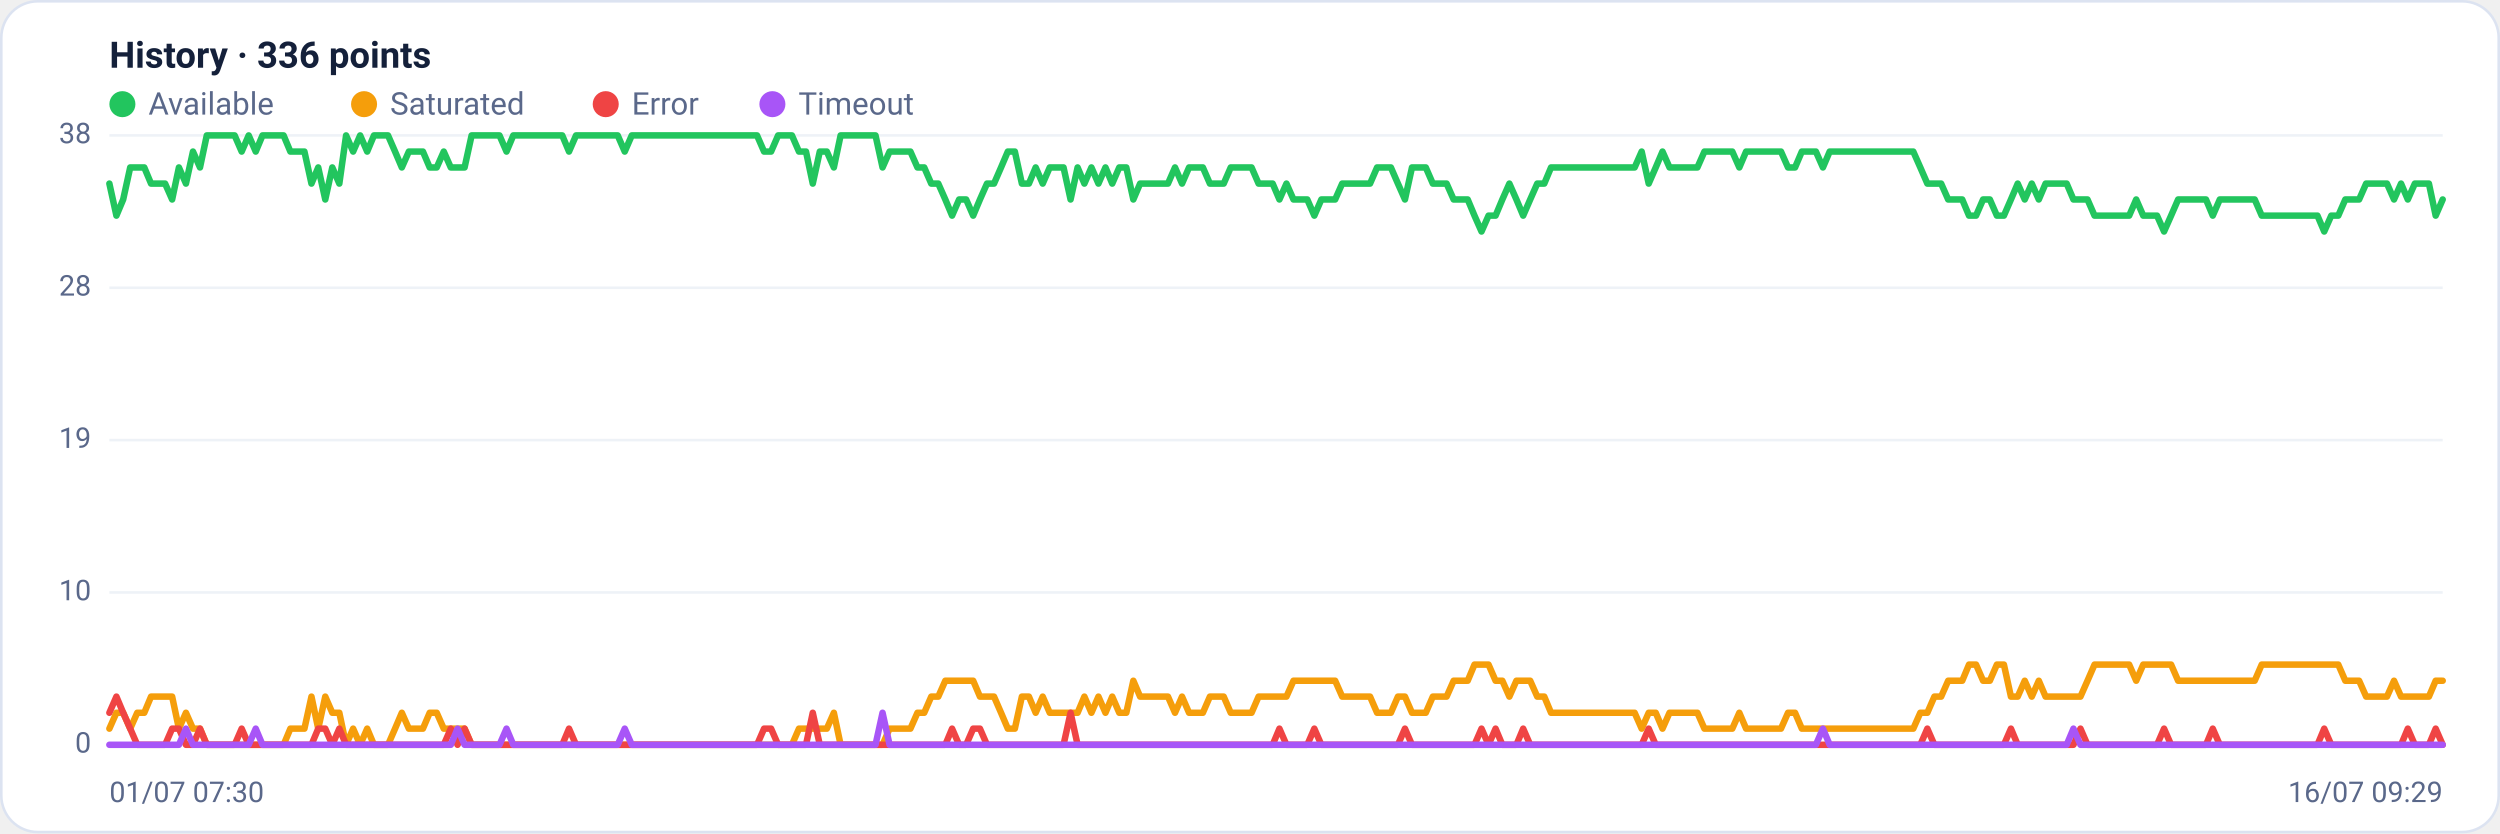
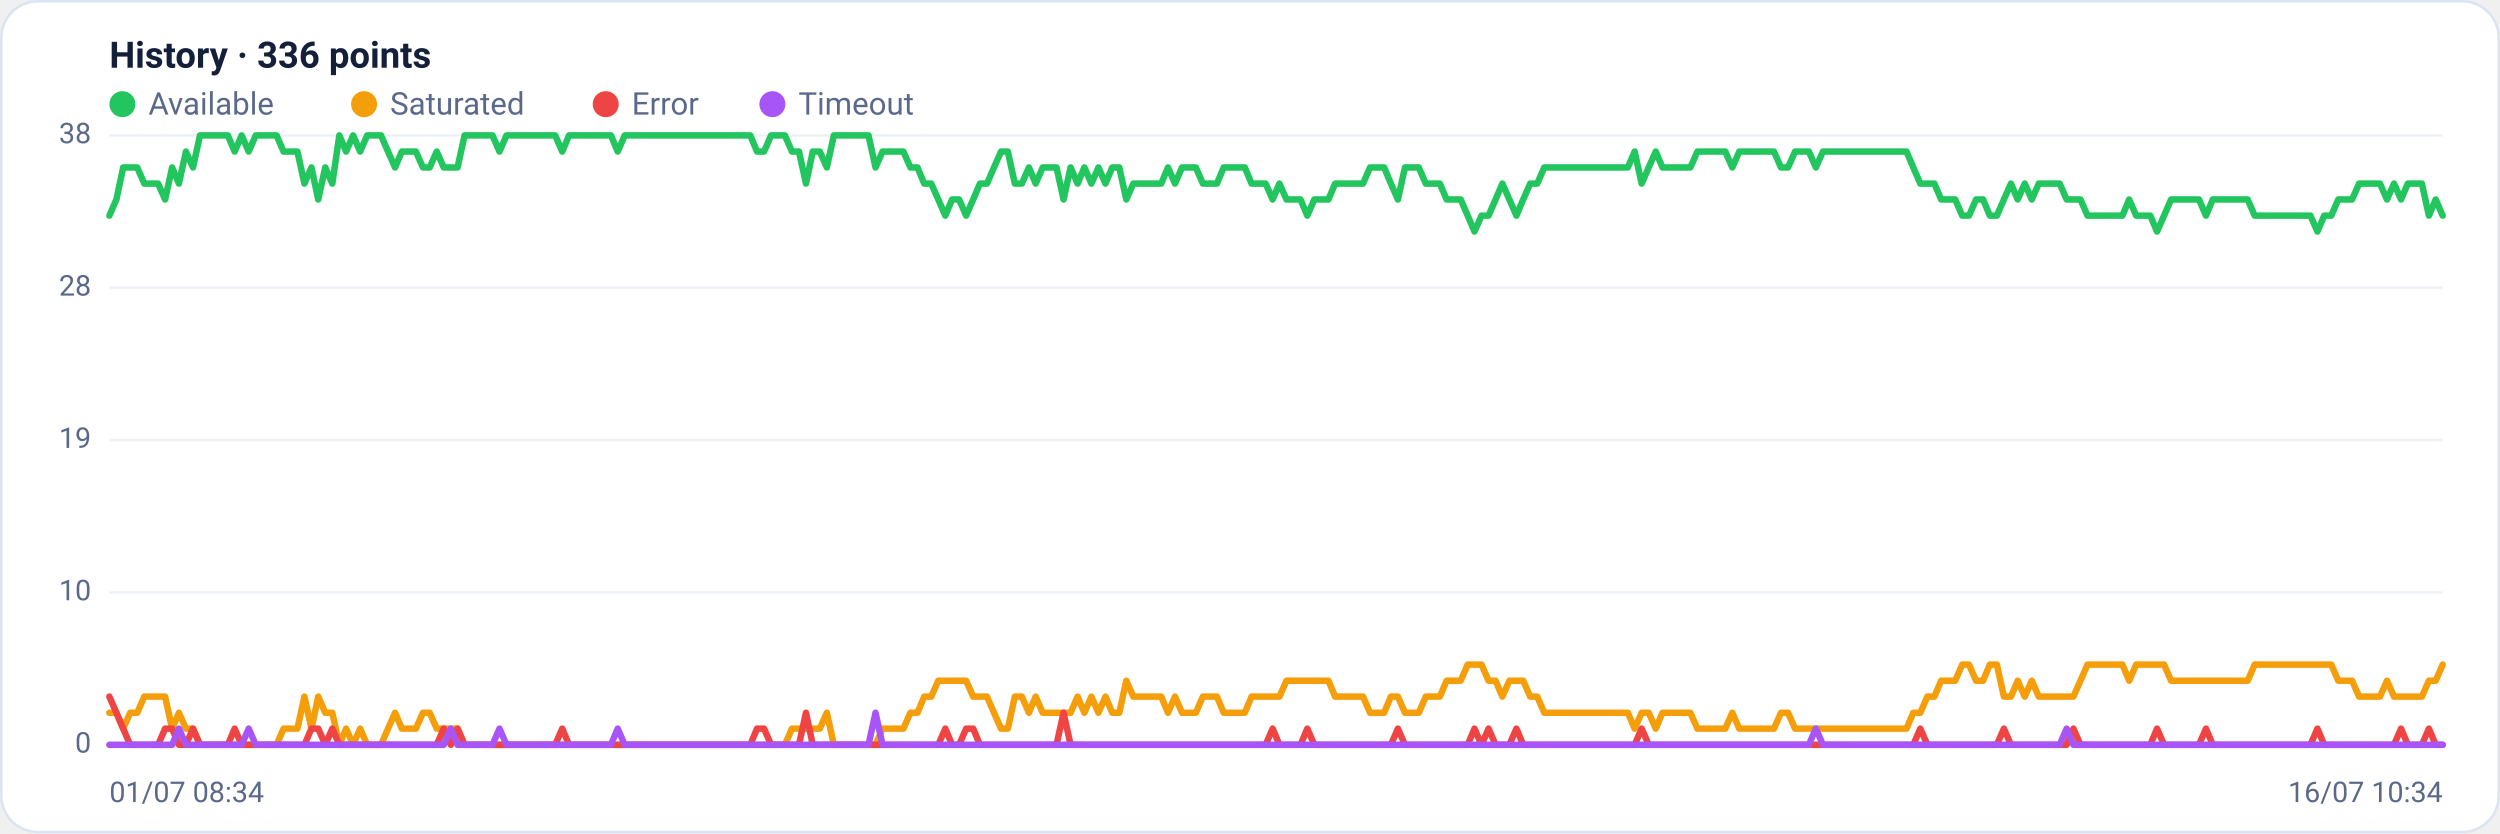
<svg xmlns="http://www.w3.org/2000/svg" viewBox="0 0 960 320" width="960" height="320" font-family="Segoe UI, system-ui, -apple-system, Roboto, Helvetica, Arial, sans-serif" role="img" aria-label="Availability history per region">
  <rect x="0.5" y="0.5" width="959" height="319" rx="14" fill="#ffffff" stroke="#dce3f1" />
  <text x="42" y="26" font-size="14" font-weight="600" fill="#14203a">History · 336 points</text>
  <circle cx="47" cy="40" r="5" fill="#22c55e" />
  <text x="57" y="44" font-size="12" fill="#5a688a">Available</text>
  <circle cx="139.8" cy="40" r="5" fill="#f59e0b" />
  <text x="149.8" y="44" font-size="12" fill="#5a688a">Saturated</text>
  <circle cx="232.6" cy="40" r="5" fill="#ef4444" />
  <text x="242.6" y="44" font-size="12" fill="#5a688a">Error</text>
  <circle cx="296.6" cy="40" r="5" fill="#a855f7" />
  <text x="306.6" y="44" font-size="12" fill="#5a688a">Timeout</text>
  <line x1="42" y1="286.0" x2="938" y2="286.0" stroke="#eef2f7" stroke-width="1" />
  <text x="35" y="289.0" text-anchor="end" font-size="11" fill="#5a688a">0</text>
  <line x1="42" y1="227.5" x2="938" y2="227.5" stroke="#eef2f7" stroke-width="1" />
  <text x="35" y="230.5" text-anchor="end" font-size="11" fill="#5a688a">10</text>
  <line x1="42" y1="169.0" x2="938" y2="169.0" stroke="#eef2f7" stroke-width="1" />
  <text x="35" y="172.0" text-anchor="end" font-size="11" fill="#5a688a">19</text>
  <line x1="42" y1="110.5" x2="938" y2="110.5" stroke="#eef2f7" stroke-width="1" />
  <text x="35" y="113.5" text-anchor="end" font-size="11" fill="#5a688a">28</text>
  <line x1="42" y1="52.0" x2="938" y2="52.0" stroke="#eef2f7" stroke-width="1" />
  <text x="35" y="55.0" text-anchor="end" font-size="11" fill="#5a688a">38</text>
-   <polyline fill="none" stroke="#22c55e" stroke-width="2.5" stroke-linejoin="round" stroke-linecap="round" points="42.0,70.5 44.7,82.8 47.3,76.6 50.0,64.3 52.7,64.3 55.4,64.3 58.0,70.5 60.7,70.5 63.4,70.5 66.1,76.6 68.7,64.3 71.4,70.5 74.1,58.2 76.8,64.3 79.4,52.0 82.1,52.0 84.8,52.0 87.5,52.0 90.1,52.0 92.8,58.2 95.5,52.0 98.2,58.2 100.8,52.0 103.5,52.0 106.2,52.0 108.9,52.0 111.5,58.2 114.2,58.2 116.9,58.2 119.6,70.5 122.2,64.3 124.9,76.6 127.6,64.3 130.3,70.5 132.9,52.0 135.6,58.2 138.3,52.0 141.0,58.2 143.6,52.0 146.3,52.0 149.0,52.0 151.7,58.2 154.3,64.3 157.0,58.2 159.7,58.2 162.4,58.2 165.0,64.3 167.7,64.3 170.4,58.2 173.1,64.3 175.7,64.3 178.4,64.3 181.1,52.0 183.8,52.0 186.4,52.0 189.1,52.0 191.8,52.0 194.5,58.2 197.1,52.0 199.8,52.0 202.5,52.0 205.2,52.0 207.8,52.0 210.5,52.0 213.2,52.0 215.9,52.0 218.5,58.2 221.2,52.0 223.9,52.0 226.5,52.0 229.2,52.0 231.9,52.0 234.6,52.0 237.2,52.0 239.9,58.2 242.6,52.0 245.3,52.0 247.9,52.0 250.6,52.0 253.3,52.0 256.0,52.0 258.6,52.0 261.3,52.0 264.0,52.0 266.7,52.0 269.3,52.0 272.0,52.0 274.7,52.0 277.4,52.0 280.0,52.0 282.7,52.0 285.4,52.0 288.1,52.0 290.7,52.0 293.4,58.2 296.1,58.2 298.8,52.0 301.4,52.0 304.1,52.0 306.8,58.2 309.5,58.2 312.1,70.5 314.8,58.2 317.5,58.2 320.2,64.3 322.8,52.0 325.5,52.0 328.2,52.0 330.9,52.0 333.5,52.0 336.2,52.0 338.9,64.3 341.6,58.2 344.2,58.2 346.9,58.2 349.6,58.2 352.3,64.3 354.9,64.3 357.6,70.5 360.3,70.5 363.0,76.6 365.6,82.8 368.3,76.6 371.0,76.6 373.7,82.8 376.3,76.6 379.0,70.5 381.7,70.5 384.4,64.3 387.0,58.2 389.7,58.2 392.4,70.5 395.1,70.5 397.7,64.3 400.4,70.5 403.1,64.3 405.7,64.3 408.4,64.3 411.1,76.6 413.8,64.3 416.4,70.5 419.1,64.3 421.8,70.5 424.5,64.3 427.1,70.5 429.8,64.3 432.5,64.3 435.2,76.6 437.8,70.5 440.5,70.5 443.2,70.5 445.9,70.5 448.5,70.5 451.2,64.3 453.9,70.5 456.6,64.3 459.2,64.3 461.9,64.3 464.6,70.5 467.3,70.5 469.9,70.5 472.6,64.3 475.3,64.3 478.0,64.3 480.6,64.3 483.3,70.5 486.0,70.5 488.7,70.5 491.3,76.6 494.0,70.5 496.7,76.6 499.4,76.6 502.0,76.6 504.7,82.8 507.4,76.6 510.1,76.6 512.7,76.6 515.4,70.5 518.1,70.5 520.8,70.5 523.4,70.5 526.1,70.5 528.8,64.3 531.5,64.3 534.1,64.3 536.8,70.5 539.5,76.6 542.2,64.3 544.8,64.3 547.5,64.3 550.2,70.5 552.9,70.5 555.5,70.5 558.2,76.6 560.9,76.6 563.6,76.6 566.2,82.8 568.9,88.9 571.6,82.8 574.3,82.8 576.9,76.6 579.6,70.5 582.3,76.6 584.9,82.8 587.6,76.6 590.3,70.5 593.0,70.5 595.6,64.3 598.3,64.3 601.0,64.3 603.7,64.3 606.3,64.3 609.0,64.3 611.7,64.3 614.4,64.3 617.0,64.3 619.7,64.3 622.4,64.3 625.1,64.3 627.7,64.3 630.4,58.2 633.1,70.5 635.8,64.3 638.4,58.2 641.1,64.3 643.8,64.3 646.5,64.3 649.1,64.3 651.8,64.3 654.5,58.2 657.2,58.2 659.8,58.2 662.5,58.2 665.2,58.2 667.9,64.3 670.5,58.2 673.2,58.2 675.9,58.2 678.6,58.2 681.2,58.2 683.9,58.2 686.6,64.3 689.3,64.3 691.9,58.2 694.6,58.2 697.3,58.2 700.0,64.3 702.6,58.2 705.3,58.2 708.0,58.2 710.7,58.2 713.3,58.2 716.0,58.2 718.7,58.2 721.4,58.2 724.0,58.2 726.7,58.2 729.4,58.2 732.1,58.2 734.7,58.2 737.4,64.3 740.1,70.5 742.8,70.5 745.4,70.5 748.1,76.6 750.8,76.6 753.5,76.6 756.1,82.8 758.8,82.8 761.5,76.6 764.1,76.6 766.8,82.8 769.5,82.8 772.2,76.6 774.8,70.5 777.5,76.6 780.2,70.5 782.9,76.6 785.5,70.5 788.2,70.5 790.9,70.5 793.6,70.5 796.2,76.6 798.9,76.6 801.6,76.6 804.3,82.8 806.9,82.8 809.6,82.8 812.3,82.8 815.0,82.8 817.6,82.8 820.3,76.6 823.0,82.8 825.7,82.8 828.3,82.8 831.0,88.9 833.7,82.8 836.4,76.6 839.0,76.6 841.7,76.6 844.4,76.6 847.1,76.6 849.7,82.8 852.4,76.6 855.1,76.6 857.8,76.6 860.4,76.6 863.1,76.6 865.8,76.6 868.5,82.8 871.1,82.8 873.8,82.8 876.5,82.8 879.2,82.8 881.8,82.8 884.5,82.8 887.2,82.8 889.9,82.8 892.5,88.9 895.2,82.8 897.9,82.8 900.6,76.6 903.2,76.6 905.9,76.6 908.6,70.5 911.3,70.5 913.9,70.5 916.6,70.5 919.3,76.6 922.0,70.5 924.6,76.6 927.3,70.5 930.0,70.5 932.7,70.5 935.3,82.8 938.0,76.6" />
-   <polyline fill="none" stroke="#f59e0b" stroke-width="2.5" stroke-linejoin="round" stroke-linecap="round" points="42.0,279.8 44.7,273.7 47.3,273.7 50.0,279.8 52.7,273.7 55.4,273.7 58.0,267.5 60.7,267.5 63.4,267.5 66.1,267.5 68.7,279.8 71.4,273.7 74.1,279.8 76.8,279.8 79.4,286.0 82.1,286.0 84.8,286.0 87.5,286.0 90.1,286.0 92.8,286.0 95.5,286.0 98.2,286.0 100.8,286.0 103.5,286.0 106.2,286.0 108.9,286.0 111.5,279.8 114.2,279.8 116.9,279.8 119.6,267.5 122.2,279.8 124.9,267.5 127.6,273.7 130.3,273.7 132.9,286.0 135.6,279.8 138.3,286.0 141.0,279.8 143.6,286.0 146.3,286.0 149.0,286.0 151.7,279.8 154.3,273.7 157.0,279.8 159.7,279.8 162.4,279.8 165.0,273.7 167.7,273.7 170.4,279.8 173.1,279.8 175.7,279.8 178.4,279.8 181.1,286.0 183.8,286.0 186.4,286.0 189.1,286.0 191.8,286.0 194.5,286.0 197.1,286.0 199.8,286.0 202.5,286.0 205.2,286.0 207.8,286.0 210.5,286.0 213.2,286.0 215.9,286.0 218.5,286.0 221.2,286.0 223.9,286.0 226.5,286.0 229.2,286.0 231.9,286.0 234.6,286.0 237.2,286.0 239.9,286.0 242.6,286.0 245.3,286.0 247.9,286.0 250.6,286.0 253.3,286.0 256.0,286.0 258.6,286.0 261.3,286.0 264.0,286.0 266.7,286.0 269.3,286.0 272.0,286.0 274.7,286.0 277.4,286.0 280.0,286.0 282.7,286.0 285.4,286.0 288.1,286.0 290.7,286.0 293.4,286.0 296.1,286.0 298.8,286.0 301.4,286.0 304.1,286.0 306.8,279.8 309.5,279.8 312.1,279.8 314.8,279.8 317.5,279.8 320.2,273.7 322.8,286.0 325.5,286.0 328.2,286.0 330.9,286.0 333.5,286.0 336.2,286.0 338.9,286.0 341.6,279.8 344.2,279.8 346.9,279.8 349.6,279.8 352.3,273.7 354.9,273.7 357.6,267.5 360.3,267.5 363.0,261.4 365.6,261.4 368.3,261.4 371.0,261.4 373.7,261.4 376.3,267.5 379.0,267.5 381.7,267.5 384.4,273.7 387.0,279.8 389.7,279.8 392.4,267.5 395.1,267.5 397.7,273.7 400.4,267.5 403.1,273.7 405.7,273.7 408.4,273.7 411.1,273.7 413.8,273.7 416.4,267.5 419.1,273.7 421.8,267.5 424.5,273.7 427.1,267.5 429.8,273.7 432.5,273.7 435.2,261.4 437.8,267.5 440.5,267.5 443.2,267.5 445.9,267.5 448.5,267.5 451.2,273.7 453.9,267.5 456.6,273.7 459.2,273.7 461.9,273.7 464.6,267.5 467.3,267.5 469.9,267.5 472.6,273.7 475.3,273.7 478.0,273.7 480.6,273.7 483.3,267.5 486.0,267.5 488.7,267.5 491.3,267.5 494.0,267.5 496.7,261.4 499.4,261.4 502.0,261.4 504.7,261.4 507.4,261.4 510.1,261.4 512.7,261.4 515.4,267.5 518.1,267.5 520.8,267.5 523.4,267.5 526.1,267.5 528.8,273.7 531.5,273.7 534.1,273.7 536.8,267.5 539.5,267.5 542.2,273.7 544.8,273.7 547.5,273.7 550.2,267.5 552.9,267.5 555.5,267.5 558.2,261.4 560.9,261.4 563.6,261.4 566.2,255.2 568.9,255.2 571.6,255.2 574.3,261.4 576.9,261.4 579.6,267.5 582.3,261.4 584.9,261.4 587.6,261.4 590.3,267.5 593.0,267.5 595.6,273.7 598.3,273.7 601.0,273.7 603.7,273.7 606.3,273.7 609.0,273.7 611.7,273.7 614.4,273.7 617.0,273.7 619.7,273.7 622.4,273.7 625.1,273.7 627.7,273.7 630.4,279.8 633.1,273.7 635.8,273.7 638.4,279.8 641.1,273.7 643.8,273.7 646.5,273.7 649.1,273.7 651.8,273.7 654.5,279.8 657.2,279.8 659.8,279.8 662.5,279.8 665.2,279.8 667.9,273.7 670.5,279.8 673.2,279.8 675.9,279.8 678.6,279.8 681.2,279.8 683.9,279.8 686.6,273.7 689.3,273.7 691.9,279.8 694.6,279.8 697.3,279.8 700.0,279.8 702.6,279.8 705.3,279.8 708.0,279.8 710.7,279.8 713.3,279.8 716.0,279.8 718.7,279.8 721.4,279.8 724.0,279.8 726.7,279.8 729.4,279.8 732.1,279.8 734.7,279.8 737.4,273.7 740.1,273.7 742.8,267.5 745.4,267.5 748.1,261.4 750.8,261.4 753.5,261.4 756.1,255.2 758.8,255.2 761.5,261.4 764.1,261.4 766.8,255.2 769.5,255.2 772.2,267.5 774.8,267.5 777.5,261.4 780.2,267.5 782.9,261.4 785.5,267.5 788.2,267.5 790.9,267.5 793.6,267.5 796.2,267.5 798.9,267.5 801.6,261.4 804.3,255.2 806.9,255.2 809.6,255.2 812.3,255.2 815.0,255.2 817.6,255.2 820.3,261.4 823.0,255.2 825.7,255.2 828.3,255.2 831.0,255.2 833.7,255.2 836.4,261.4 839.0,261.4 841.7,261.4 844.4,261.4 847.1,261.4 849.7,261.4 852.4,261.4 855.1,261.4 857.8,261.4 860.4,261.4 863.1,261.4 865.8,261.4 868.5,255.2 871.1,255.2 873.8,255.2 876.5,255.2 879.2,255.2 881.8,255.2 884.5,255.2 887.2,255.2 889.9,255.2 892.5,255.2 895.2,255.2 897.9,255.2 900.6,261.4 903.2,261.4 905.9,261.4 908.6,267.5 911.3,267.5 913.9,267.5 916.6,267.5 919.3,261.4 922.0,267.5 924.6,267.5 927.3,267.5 930.0,267.5 932.7,267.5 935.3,261.4 938.0,261.4" />
-   <polyline fill="none" stroke="#ef4444" stroke-width="2.5" stroke-linejoin="round" stroke-linecap="round" points="42.0,273.7 44.7,267.5 47.3,273.7 50.0,279.8 52.7,286.0 55.4,286.0 58.0,286.0 60.7,286.0 63.4,286.0 66.1,279.8 68.7,279.8 71.4,286.0 74.1,286.0 76.8,279.8 79.4,286.0 82.1,286.0 84.8,286.0 87.5,286.0 90.1,286.0 92.8,279.8 95.5,286.0 98.2,286.0 100.8,286.0 103.5,286.0 106.2,286.0 108.9,286.0 111.5,286.0 114.2,286.0 116.9,286.0 119.6,286.0 122.2,279.8 124.9,279.8 127.6,286.0 130.3,279.8 132.9,286.0 135.6,286.0 138.3,286.0 141.0,286.0 143.6,286.0 146.3,286.0 149.0,286.0 151.7,286.0 154.3,286.0 157.0,286.0 159.7,286.0 162.4,286.0 165.0,286.0 167.7,286.0 170.4,286.0 173.1,279.8 175.7,286.0 178.4,279.8 181.1,286.0 183.8,286.0 186.4,286.0 189.1,286.0 191.8,286.0 194.5,286.0 197.1,286.0 199.8,286.0 202.5,286.0 205.2,286.0 207.8,286.0 210.5,286.0 213.2,286.0 215.9,286.0 218.5,279.8 221.2,286.0 223.9,286.0 226.5,286.0 229.2,286.0 231.9,286.0 234.6,286.0 237.2,286.0 239.9,286.0 242.6,286.0 245.3,286.0 247.9,286.0 250.6,286.0 253.3,286.0 256.0,286.0 258.6,286.0 261.3,286.0 264.0,286.0 266.7,286.0 269.3,286.0 272.0,286.0 274.7,286.0 277.4,286.0 280.0,286.0 282.7,286.0 285.4,286.0 288.1,286.0 290.7,286.0 293.4,279.8 296.1,279.8 298.8,286.0 301.4,286.0 304.1,286.0 306.8,286.0 309.5,286.0 312.1,273.7 314.8,286.0 317.5,286.0 320.2,286.0 322.8,286.0 325.5,286.0 328.2,286.0 330.9,286.0 333.5,286.0 336.2,286.0 338.9,286.0 341.6,286.0 344.2,286.0 346.9,286.0 349.6,286.0 352.3,286.0 354.9,286.0 357.6,286.0 360.3,286.0 363.0,286.0 365.6,279.8 368.3,286.0 371.0,286.0 373.7,279.8 376.3,279.8 379.0,286.0 381.7,286.0 384.4,286.0 387.0,286.0 389.7,286.0 392.4,286.0 395.1,286.0 397.7,286.0 400.4,286.0 403.1,286.0 405.7,286.0 408.4,286.0 411.1,273.7 413.8,286.0 416.4,286.0 419.1,286.0 421.8,286.0 424.5,286.0 427.1,286.0 429.8,286.0 432.5,286.0 435.2,286.0 437.8,286.0 440.5,286.0 443.2,286.0 445.9,286.0 448.5,286.0 451.2,286.0 453.9,286.0 456.6,286.0 459.2,286.0 461.9,286.0 464.6,286.0 467.3,286.0 469.9,286.0 472.6,286.0 475.3,286.0 478.0,286.0 480.6,286.0 483.3,286.0 486.0,286.0 488.7,286.0 491.3,279.8 494.0,286.0 496.7,286.0 499.4,286.0 502.0,286.0 504.7,279.8 507.4,286.0 510.1,286.0 512.7,286.0 515.4,286.0 518.1,286.0 520.8,286.0 523.4,286.0 526.1,286.0 528.8,286.0 531.5,286.0 534.1,286.0 536.8,286.0 539.5,279.8 542.2,286.0 544.8,286.0 547.5,286.0 550.2,286.0 552.9,286.0 555.5,286.0 558.2,286.0 560.9,286.0 563.6,286.0 566.2,286.0 568.9,279.8 571.6,286.0 574.3,279.8 576.9,286.0 579.6,286.0 582.3,286.0 584.9,279.8 587.6,286.0 590.3,286.0 593.0,286.0 595.6,286.0 598.3,286.0 601.0,286.0 603.7,286.0 606.3,286.0 609.0,286.0 611.7,286.0 614.4,286.0 617.0,286.0 619.7,286.0 622.4,286.0 625.1,286.0 627.7,286.0 630.4,286.0 633.1,279.8 635.8,286.0 638.4,286.0 641.1,286.0 643.8,286.0 646.5,286.0 649.1,286.0 651.8,286.0 654.5,286.0 657.2,286.0 659.8,286.0 662.5,286.0 665.2,286.0 667.9,286.0 670.5,286.0 673.2,286.0 675.9,286.0 678.6,286.0 681.2,286.0 683.9,286.0 686.6,286.0 689.3,286.0 691.9,286.0 694.6,286.0 697.3,286.0 700.0,286.0 702.6,286.0 705.3,286.0 708.0,286.0 710.7,286.0 713.3,286.0 716.0,286.0 718.7,286.0 721.4,286.0 724.0,286.0 726.7,286.0 729.4,286.0 732.1,286.0 734.7,286.0 737.4,286.0 740.1,279.8 742.8,286.0 745.4,286.0 748.1,286.0 750.8,286.0 753.5,286.0 756.1,286.0 758.8,286.0 761.5,286.0 764.1,286.0 766.8,286.0 769.5,286.0 772.2,279.8 774.8,286.0 777.5,286.0 780.2,286.0 782.9,286.0 785.5,286.0 788.2,286.0 790.9,286.0 793.6,286.0 796.2,286.0 798.9,279.8 801.6,286.0 804.3,286.0 806.9,286.0 809.6,286.0 812.3,286.0 815.0,286.0 817.6,286.0 820.3,286.0 823.0,286.0 825.7,286.0 828.3,286.0 831.0,279.8 833.7,286.0 836.4,286.0 839.0,286.0 841.7,286.0 844.4,286.0 847.1,286.0 849.7,279.8 852.4,286.0 855.1,286.0 857.8,286.0 860.4,286.0 863.1,286.0 865.8,286.0 868.5,286.0 871.1,286.0 873.8,286.0 876.5,286.0 879.2,286.0 881.8,286.0 884.5,286.0 887.2,286.0 889.9,286.0 892.5,279.8 895.2,286.0 897.9,286.0 900.6,286.0 903.2,286.0 905.9,286.0 908.6,286.0 911.3,286.0 913.9,286.0 916.6,286.0 919.3,286.0 922.0,286.0 924.6,279.8 927.3,286.0 930.0,286.0 932.7,286.0 935.3,279.8 938.0,286.0" />
-   <polyline fill="none" stroke="#a855f7" stroke-width="2.5" stroke-linejoin="round" stroke-linecap="round" points="42.0,286.0 44.7,286.0 47.3,286.0 50.0,286.0 52.7,286.0 55.4,286.0 58.0,286.0 60.7,286.0 63.4,286.0 66.1,286.0 68.7,286.0 71.4,279.8 74.1,286.0 76.8,286.0 79.4,286.0 82.1,286.0 84.8,286.0 87.5,286.0 90.1,286.0 92.8,286.0 95.5,286.0 98.2,279.8 100.8,286.0 103.5,286.0 106.2,286.0 108.9,286.0 111.5,286.0 114.2,286.0 116.9,286.0 119.6,286.0 122.2,286.0 124.9,286.0 127.6,286.0 130.3,286.0 132.9,286.0 135.6,286.0 138.3,286.0 141.0,286.0 143.6,286.0 146.3,286.0 149.0,286.0 151.7,286.0 154.3,286.0 157.0,286.0 159.7,286.0 162.4,286.0 165.0,286.0 167.7,286.0 170.4,286.0 173.1,286.0 175.7,279.8 178.4,286.0 181.1,286.0 183.8,286.0 186.4,286.0 189.1,286.0 191.8,286.0 194.5,279.8 197.1,286.0 199.8,286.0 202.5,286.0 205.2,286.0 207.8,286.0 210.5,286.0 213.2,286.0 215.9,286.0 218.5,286.0 221.2,286.0 223.9,286.0 226.5,286.0 229.2,286.0 231.9,286.0 234.6,286.0 237.2,286.0 239.9,279.8 242.6,286.0 245.3,286.0 247.9,286.0 250.6,286.0 253.3,286.0 256.0,286.0 258.6,286.0 261.3,286.0 264.0,286.0 266.7,286.0 269.3,286.0 272.0,286.0 274.7,286.0 277.4,286.0 280.0,286.0 282.7,286.0 285.4,286.0 288.1,286.0 290.7,286.0 293.4,286.0 296.1,286.0 298.8,286.0 301.4,286.0 304.1,286.0 306.8,286.0 309.5,286.0 312.1,286.0 314.8,286.0 317.5,286.0 320.2,286.0 322.8,286.0 325.5,286.0 328.2,286.0 330.9,286.0 333.5,286.0 336.2,286.0 338.9,273.7 341.6,286.0 344.2,286.0 346.9,286.0 349.6,286.0 352.3,286.0 354.9,286.0 357.6,286.0 360.3,286.0 363.0,286.0 365.6,286.0 368.3,286.0 371.0,286.0 373.7,286.0 376.3,286.0 379.0,286.0 381.7,286.0 384.4,286.0 387.0,286.0 389.7,286.0 392.4,286.0 395.1,286.0 397.7,286.0 400.4,286.0 403.1,286.0 405.7,286.0 408.4,286.0 411.1,286.0 413.8,286.0 416.4,286.0 419.1,286.0 421.8,286.0 424.5,286.0 427.1,286.0 429.8,286.0 432.5,286.0 435.2,286.0 437.8,286.0 440.5,286.0 443.2,286.0 445.9,286.0 448.5,286.0 451.2,286.0 453.9,286.0 456.6,286.0 459.2,286.0 461.9,286.0 464.6,286.0 467.3,286.0 469.9,286.0 472.6,286.0 475.3,286.0 478.0,286.0 480.6,286.0 483.3,286.0 486.0,286.0 488.7,286.0 491.3,286.0 494.0,286.0 496.7,286.0 499.4,286.0 502.0,286.0 504.7,286.0 507.4,286.0 510.1,286.0 512.7,286.0 515.4,286.0 518.1,286.0 520.8,286.0 523.4,286.0 526.1,286.0 528.8,286.0 531.5,286.0 534.1,286.0 536.8,286.0 539.5,286.0 542.2,286.0 544.8,286.0 547.5,286.0 550.2,286.0 552.9,286.0 555.5,286.0 558.2,286.0 560.9,286.0 563.6,286.0 566.2,286.0 568.9,286.0 571.6,286.0 574.3,286.0 576.9,286.0 579.6,286.0 582.3,286.0 584.9,286.0 587.6,286.0 590.3,286.0 593.0,286.0 595.6,286.0 598.3,286.0 601.0,286.0 603.7,286.0 606.3,286.0 609.0,286.0 611.7,286.0 614.4,286.0 617.0,286.0 619.7,286.0 622.4,286.0 625.1,286.0 627.7,286.0 630.4,286.0 633.1,286.0 635.8,286.0 638.4,286.0 641.1,286.0 643.8,286.0 646.5,286.0 649.1,286.0 651.8,286.0 654.5,286.0 657.2,286.0 659.8,286.0 662.5,286.0 665.2,286.0 667.9,286.0 670.5,286.0 673.2,286.0 675.9,286.0 678.6,286.0 681.2,286.0 683.9,286.0 686.6,286.0 689.3,286.0 691.9,286.0 694.6,286.0 697.3,286.0 700.0,279.8 702.6,286.0 705.3,286.0 708.0,286.0 710.7,286.0 713.3,286.0 716.0,286.0 718.7,286.0 721.4,286.0 724.0,286.0 726.7,286.0 729.4,286.0 732.1,286.0 734.7,286.0 737.4,286.0 740.1,286.0 742.8,286.0 745.4,286.0 748.1,286.0 750.8,286.0 753.5,286.0 756.1,286.0 758.8,286.0 761.5,286.0 764.1,286.0 766.8,286.0 769.5,286.0 772.2,286.0 774.8,286.0 777.5,286.0 780.2,286.0 782.9,286.0 785.5,286.0 788.2,286.0 790.9,286.0 793.6,286.0 796.2,279.8 798.9,286.0 801.6,286.0 804.3,286.0 806.9,286.0 809.6,286.0 812.3,286.0 815.0,286.0 817.6,286.0 820.3,286.0 823.0,286.0 825.7,286.0 828.3,286.0 831.0,286.0 833.7,286.0 836.4,286.0 839.0,286.0 841.7,286.0 844.4,286.0 847.1,286.0 849.7,286.0 852.4,286.0 855.1,286.0 857.8,286.0 860.4,286.0 863.1,286.0 865.8,286.0 868.5,286.0 871.1,286.0 873.8,286.0 876.5,286.0 879.2,286.0 881.8,286.0 884.5,286.0 887.2,286.0 889.9,286.0 892.5,286.0 895.2,286.0 897.9,286.0 900.6,286.0 903.2,286.0 905.9,286.0 908.6,286.0 911.3,286.0 913.9,286.0 916.6,286.0 919.3,286.0 922.0,286.0 924.6,286.0 927.3,286.0 930.0,286.0 932.7,286.0 935.3,286.0 938.0,286.0" />
-   <text x="42" y="308" font-size="11" fill="#5a688a">01/07 07:30</text>
-   <text x="938" y="308" text-anchor="end" font-size="11" fill="#5a688a">16/07 09:29</text>
+   <polyline fill="none" stroke="#22c55e" stroke-width="2.5" stroke-linejoin="round" stroke-linecap="round" points="42.0,82.8 44.7,76.6 47.3,64.3 50.0,64.3 52.7,64.3 55.4,70.5 58.0,70.5 60.7,70.5 63.4,76.6 66.1,64.3 68.7,70.5 71.4,58.2 74.1,64.3 76.8,52.0 79.4,52.0 82.1,52.0 84.8,52.0 87.5,52.0 90.1,58.2 92.8,52.0 95.5,58.2 98.2,52.0 100.8,52.0 103.5,52.0 106.2,52.0 108.9,58.2 111.5,58.2 114.2,58.2 116.9,70.5 119.6,64.3 122.2,76.6 124.9,64.3 127.6,70.5 130.3,52.0 132.9,58.2 135.6,52.0 138.3,58.2 141.0,52.0 143.6,52.0 146.3,52.0 149.0,58.2 151.7,64.3 154.3,58.2 157.0,58.2 159.7,58.2 162.4,64.3 165.0,64.3 167.7,58.2 170.4,64.3 173.1,64.3 175.7,64.3 178.4,52.0 181.1,52.0 183.8,52.0 186.4,52.0 189.1,52.0 191.8,58.2 194.5,52.0 197.1,52.0 199.8,52.0 202.5,52.0 205.2,52.0 207.8,52.0 210.5,52.0 213.2,52.0 215.9,58.2 218.5,52.0 221.2,52.0 223.9,52.0 226.5,52.0 229.2,52.0 231.9,52.0 234.6,52.0 237.2,58.2 239.9,52.0 242.6,52.0 245.3,52.0 247.9,52.0 250.6,52.0 253.3,52.0 256.0,52.0 258.6,52.0 261.3,52.0 264.0,52.0 266.7,52.0 269.3,52.0 272.0,52.0 274.7,52.0 277.4,52.0 280.0,52.0 282.7,52.0 285.4,52.0 288.1,52.0 290.7,58.2 293.4,58.2 296.1,52.0 298.8,52.0 301.4,52.0 304.1,58.2 306.8,58.2 309.5,70.5 312.1,58.2 314.8,58.2 317.5,64.3 320.2,52.0 322.8,52.0 325.5,52.0 328.2,52.0 330.9,52.0 333.5,52.0 336.2,64.3 338.9,58.2 341.6,58.2 344.2,58.2 346.9,58.2 349.6,64.3 352.3,64.3 354.9,70.5 357.6,70.5 360.3,76.6 363.0,82.8 365.6,76.6 368.3,76.6 371.0,82.8 373.7,76.6 376.3,70.5 379.0,70.5 381.7,64.3 384.4,58.2 387.0,58.2 389.7,70.5 392.4,70.5 395.1,64.3 397.7,70.5 400.4,64.3 403.1,64.3 405.7,64.3 408.4,76.6 411.1,64.3 413.8,70.5 416.4,64.3 419.1,70.5 421.8,64.3 424.5,70.5 427.1,64.3 429.8,64.3 432.5,76.6 435.2,70.5 437.8,70.5 440.5,70.5 443.2,70.5 445.9,70.5 448.5,64.3 451.2,70.5 453.9,64.3 456.6,64.3 459.2,64.3 461.9,70.5 464.6,70.5 467.3,70.5 469.9,64.3 472.6,64.3 475.3,64.3 478.0,64.3 480.6,70.5 483.3,70.5 486.0,70.5 488.7,76.6 491.3,70.5 494.0,76.6 496.7,76.6 499.4,76.6 502.0,82.8 504.7,76.6 507.4,76.6 510.1,76.6 512.7,70.5 515.4,70.5 518.1,70.5 520.8,70.5 523.4,70.5 526.1,64.3 528.8,64.3 531.5,64.3 534.1,70.5 536.8,76.6 539.5,64.3 542.2,64.3 544.8,64.3 547.5,70.5 550.2,70.5 552.9,70.5 555.5,76.6 558.2,76.6 560.9,76.6 563.6,82.8 566.2,88.9 568.9,82.8 571.6,82.8 574.3,76.6 576.9,70.5 579.6,76.6 582.3,82.8 584.9,76.6 587.6,70.5 590.3,70.5 593.0,64.3 595.6,64.3 598.3,64.3 601.0,64.3 603.7,64.3 606.3,64.3 609.0,64.3 611.7,64.3 614.4,64.3 617.0,64.3 619.7,64.3 622.4,64.3 625.1,64.3 627.7,58.2 630.4,70.5 633.1,64.3 635.8,58.2 638.4,64.3 641.1,64.3 643.8,64.3 646.5,64.3 649.1,64.3 651.8,58.2 654.5,58.2 657.2,58.2 659.8,58.2 662.5,58.2 665.2,64.3 667.9,58.2 670.5,58.2 673.2,58.2 675.9,58.2 678.6,58.2 681.2,58.2 683.9,64.3 686.6,64.3 689.3,58.2 691.9,58.2 694.6,58.2 697.3,64.3 700.0,58.2 702.6,58.2 705.3,58.2 708.0,58.2 710.7,58.2 713.3,58.2 716.0,58.2 718.7,58.2 721.4,58.2 724.0,58.2 726.7,58.2 729.4,58.2 732.1,58.2 734.7,64.3 737.4,70.5 740.1,70.5 742.8,70.5 745.4,76.6 748.1,76.6 750.8,76.6 753.5,82.8 756.1,82.8 758.8,76.6 761.5,76.6 764.1,82.8 766.8,82.8 769.5,76.6 772.2,70.5 774.8,76.6 777.5,70.5 780.2,76.6 782.9,70.5 785.5,70.5 788.2,70.5 790.9,70.5 793.6,76.6 796.2,76.6 798.9,76.6 801.6,82.8 804.3,82.8 806.9,82.8 809.6,82.8 812.3,82.8 815.0,82.8 817.6,76.6 820.3,82.8 823.0,82.8 825.7,82.8 828.3,88.9 831.0,82.8 833.7,76.6 836.4,76.6 839.0,76.6 841.7,76.6 844.4,76.6 847.1,82.8 849.7,76.6 852.4,76.6 855.1,76.6 857.8,76.6 860.4,76.6 863.1,76.6 865.8,82.8 868.5,82.8 871.1,82.8 873.8,82.8 876.5,82.8 879.2,82.8 881.8,82.8 884.5,82.8 887.2,82.8 889.9,88.9 892.5,82.8 895.2,82.8 897.9,76.6 900.6,76.6 903.2,76.6 905.9,70.5 908.6,70.5 911.3,70.5 913.9,70.5 916.6,76.6 919.3,70.5 922.0,76.6 924.6,70.5 927.3,70.5 930.0,70.5 932.7,82.8 935.3,76.6 938.0,82.8" />
+   <polyline fill="none" stroke="#f59e0b" stroke-width="2.5" stroke-linejoin="round" stroke-linecap="round" points="42.0,273.7 44.7,273.7 47.3,279.8 50.0,273.7 52.7,273.7 55.4,267.5 58.0,267.5 60.7,267.5 63.4,267.5 66.1,279.8 68.7,273.7 71.4,279.8 74.1,279.8 76.8,286.0 79.4,286.0 82.1,286.0 84.8,286.0 87.5,286.0 90.1,286.0 92.8,286.0 95.5,286.0 98.2,286.0 100.8,286.0 103.5,286.0 106.2,286.0 108.9,279.8 111.5,279.8 114.2,279.8 116.9,267.5 119.6,279.8 122.2,267.5 124.9,273.7 127.6,273.7 130.3,286.0 132.9,279.8 135.6,286.0 138.3,279.8 141.0,286.0 143.6,286.0 146.3,286.0 149.0,279.8 151.7,273.7 154.3,279.8 157.0,279.8 159.7,279.8 162.4,273.7 165.0,273.7 167.7,279.8 170.4,279.8 173.1,279.8 175.7,279.8 178.4,286.0 181.1,286.0 183.8,286.0 186.4,286.0 189.1,286.0 191.8,286.0 194.5,286.0 197.1,286.0 199.8,286.0 202.5,286.0 205.2,286.0 207.8,286.0 210.5,286.0 213.2,286.0 215.9,286.0 218.5,286.0 221.2,286.0 223.9,286.0 226.5,286.0 229.2,286.0 231.9,286.0 234.6,286.0 237.2,286.0 239.9,286.0 242.6,286.0 245.3,286.0 247.9,286.0 250.6,286.0 253.3,286.0 256.0,286.0 258.6,286.0 261.3,286.0 264.0,286.0 266.7,286.0 269.3,286.0 272.0,286.0 274.7,286.0 277.4,286.0 280.0,286.0 282.7,286.0 285.4,286.0 288.1,286.0 290.7,286.0 293.4,286.0 296.1,286.0 298.8,286.0 301.4,286.0 304.1,279.8 306.8,279.8 309.5,279.8 312.1,279.8 314.8,279.8 317.5,273.7 320.2,286.0 322.8,286.0 325.5,286.0 328.2,286.0 330.9,286.0 333.5,286.0 336.2,286.0 338.9,279.8 341.6,279.8 344.2,279.8 346.9,279.8 349.6,273.7 352.3,273.7 354.9,267.5 357.6,267.5 360.3,261.4 363.0,261.4 365.6,261.4 368.3,261.4 371.0,261.4 373.7,267.5 376.3,267.5 379.0,267.5 381.7,273.7 384.4,279.8 387.0,279.8 389.7,267.5 392.4,267.5 395.1,273.7 397.7,267.5 400.4,273.7 403.1,273.7 405.7,273.7 408.4,273.7 411.1,273.7 413.8,267.5 416.4,273.7 419.1,267.5 421.8,273.7 424.5,267.5 427.1,273.7 429.8,273.7 432.5,261.4 435.2,267.5 437.8,267.5 440.5,267.5 443.2,267.5 445.9,267.5 448.5,273.7 451.2,267.5 453.9,273.7 456.6,273.7 459.2,273.7 461.9,267.5 464.6,267.5 467.3,267.5 469.9,273.7 472.6,273.7 475.3,273.7 478.0,273.7 480.6,267.5 483.3,267.5 486.0,267.5 488.7,267.5 491.3,267.5 494.0,261.4 496.7,261.4 499.4,261.4 502.0,261.4 504.7,261.4 507.4,261.4 510.1,261.4 512.7,267.5 515.4,267.5 518.1,267.5 520.8,267.5 523.4,267.5 526.1,273.7 528.8,273.7 531.5,273.7 534.1,267.5 536.8,267.5 539.5,273.7 542.2,273.7 544.8,273.7 547.5,267.5 550.2,267.5 552.9,267.5 555.5,261.4 558.2,261.4 560.9,261.4 563.6,255.2 566.2,255.2 568.9,255.2 571.6,261.4 574.3,261.4 576.9,267.5 579.6,261.4 582.3,261.4 584.9,261.4 587.6,267.5 590.3,267.5 593.0,273.7 595.6,273.7 598.3,273.7 601.0,273.7 603.7,273.7 606.3,273.7 609.0,273.7 611.7,273.7 614.4,273.7 617.0,273.7 619.7,273.7 622.4,273.7 625.1,273.7 627.7,279.8 630.4,273.7 633.1,273.7 635.8,279.8 638.4,273.7 641.1,273.7 643.8,273.7 646.5,273.7 649.1,273.7 651.8,279.8 654.5,279.8 657.2,279.8 659.8,279.8 662.5,279.8 665.2,273.7 667.9,279.8 670.5,279.8 673.2,279.8 675.9,279.8 678.6,279.8 681.2,279.8 683.9,273.7 686.6,273.7 689.3,279.8 691.9,279.8 694.6,279.8 697.3,279.8 700.0,279.8 702.6,279.8 705.3,279.8 708.0,279.8 710.7,279.8 713.3,279.8 716.0,279.8 718.7,279.8 721.4,279.8 724.0,279.8 726.7,279.8 729.4,279.8 732.1,279.8 734.7,273.7 737.4,273.7 740.1,267.5 742.8,267.5 745.4,261.4 748.1,261.4 750.8,261.4 753.5,255.2 756.1,255.2 758.8,261.4 761.5,261.4 764.1,255.2 766.8,255.2 769.5,267.5 772.2,267.5 774.8,261.4 777.5,267.5 780.2,261.4 782.9,267.5 785.5,267.5 788.2,267.5 790.9,267.5 793.6,267.5 796.2,267.5 798.9,261.4 801.6,255.2 804.3,255.2 806.9,255.2 809.6,255.2 812.3,255.2 815.0,255.2 817.6,261.4 820.3,255.2 823.0,255.2 825.7,255.2 828.3,255.2 831.0,255.2 833.7,261.4 836.4,261.4 839.0,261.4 841.7,261.4 844.4,261.4 847.1,261.4 849.7,261.4 852.4,261.4 855.1,261.4 857.8,261.4 860.4,261.4 863.1,261.4 865.8,255.2 868.5,255.2 871.1,255.2 873.8,255.2 876.5,255.2 879.2,255.2 881.8,255.2 884.5,255.2 887.2,255.2 889.9,255.2 892.5,255.2 895.2,255.2 897.9,261.4 900.6,261.4 903.2,261.4 905.9,267.5 908.6,267.5 911.3,267.5 913.9,267.5 916.6,261.4 919.3,267.5 922.0,267.5 924.6,267.5 927.3,267.5 930.0,267.5 932.7,261.4 935.3,261.4 938.0,255.2" />
+   <polyline fill="none" stroke="#ef4444" stroke-width="2.5" stroke-linejoin="round" stroke-linecap="round" points="42.0,267.5 44.7,273.7 47.3,279.8 50.0,286.0 52.7,286.0 55.4,286.0 58.0,286.0 60.7,286.0 63.4,279.8 66.1,279.8 68.7,286.0 71.4,286.0 74.1,279.8 76.8,286.0 79.4,286.0 82.1,286.0 84.8,286.0 87.5,286.0 90.1,279.8 92.8,286.0 95.5,286.0 98.2,286.0 100.8,286.0 103.5,286.0 106.2,286.0 108.9,286.0 111.5,286.0 114.2,286.0 116.9,286.0 119.6,279.8 122.2,279.8 124.9,286.0 127.6,279.8 130.3,286.0 132.9,286.0 135.6,286.0 138.3,286.0 141.0,286.0 143.6,286.0 146.3,286.0 149.0,286.0 151.7,286.0 154.3,286.0 157.0,286.0 159.7,286.0 162.4,286.0 165.0,286.0 167.7,286.0 170.4,279.8 173.1,286.0 175.7,279.8 178.4,286.0 181.1,286.0 183.8,286.0 186.4,286.0 189.1,286.0 191.8,286.0 194.5,286.0 197.1,286.0 199.8,286.0 202.5,286.0 205.2,286.0 207.8,286.0 210.5,286.0 213.2,286.0 215.9,279.8 218.5,286.0 221.2,286.0 223.9,286.0 226.5,286.0 229.2,286.0 231.9,286.0 234.6,286.0 237.2,286.0 239.9,286.0 242.6,286.0 245.3,286.0 247.9,286.0 250.6,286.0 253.3,286.0 256.0,286.0 258.6,286.0 261.3,286.0 264.0,286.0 266.7,286.0 269.3,286.0 272.0,286.0 274.7,286.0 277.4,286.0 280.0,286.0 282.7,286.0 285.4,286.0 288.1,286.0 290.7,279.8 293.4,279.8 296.1,286.0 298.8,286.0 301.4,286.0 304.1,286.0 306.8,286.0 309.5,273.7 312.1,286.0 314.8,286.0 317.5,286.0 320.2,286.0 322.8,286.0 325.5,286.0 328.2,286.0 330.9,286.0 333.5,286.0 336.2,286.0 338.9,286.0 341.6,286.0 344.2,286.0 346.9,286.0 349.6,286.0 352.3,286.0 354.9,286.0 357.6,286.0 360.3,286.0 363.0,279.8 365.6,286.0 368.3,286.0 371.0,279.8 373.7,279.8 376.3,286.0 379.0,286.0 381.7,286.0 384.4,286.0 387.0,286.0 389.7,286.0 392.4,286.0 395.1,286.0 397.7,286.0 400.4,286.0 403.1,286.0 405.7,286.0 408.4,273.7 411.1,286.0 413.8,286.0 416.4,286.0 419.1,286.0 421.8,286.0 424.5,286.0 427.1,286.0 429.8,286.0 432.5,286.0 435.2,286.0 437.8,286.0 440.5,286.0 443.2,286.0 445.9,286.0 448.5,286.0 451.2,286.0 453.9,286.0 456.6,286.0 459.2,286.0 461.9,286.0 464.6,286.0 467.3,286.0 469.9,286.0 472.6,286.0 475.3,286.0 478.0,286.0 480.6,286.0 483.3,286.0 486.0,286.0 488.7,279.8 491.3,286.0 494.0,286.0 496.7,286.0 499.4,286.0 502.0,279.8 504.7,286.0 507.4,286.0 510.1,286.0 512.7,286.0 515.4,286.0 518.1,286.0 520.8,286.0 523.4,286.0 526.1,286.0 528.8,286.0 531.5,286.0 534.1,286.0 536.8,279.8 539.5,286.0 542.2,286.0 544.8,286.0 547.5,286.0 550.2,286.0 552.9,286.0 555.5,286.0 558.2,286.0 560.9,286.0 563.6,286.0 566.2,279.8 568.9,286.0 571.6,279.8 574.3,286.0 576.9,286.0 579.6,286.0 582.3,279.8 584.9,286.0 587.6,286.0 590.3,286.0 593.0,286.0 595.6,286.0 598.3,286.0 601.0,286.0 603.7,286.0 606.3,286.0 609.0,286.0 611.7,286.0 614.4,286.0 617.0,286.0 619.7,286.0 622.4,286.0 625.1,286.0 627.7,286.0 630.4,279.8 633.1,286.0 635.8,286.0 638.4,286.0 641.1,286.0 643.8,286.0 646.5,286.0 649.1,286.0 651.8,286.0 654.5,286.0 657.2,286.0 659.8,286.0 662.5,286.0 665.2,286.0 667.9,286.0 670.5,286.0 673.2,286.0 675.9,286.0 678.6,286.0 681.2,286.0 683.9,286.0 686.6,286.0 689.3,286.0 691.9,286.0 694.6,286.0 697.3,286.0 700.0,286.0 702.6,286.0 705.3,286.0 708.0,286.0 710.7,286.0 713.3,286.0 716.0,286.0 718.7,286.0 721.4,286.0 724.0,286.0 726.7,286.0 729.4,286.0 732.1,286.0 734.7,286.0 737.4,279.8 740.1,286.0 742.8,286.0 745.4,286.0 748.1,286.0 750.8,286.0 753.5,286.0 756.1,286.0 758.8,286.0 761.5,286.0 764.1,286.0 766.8,286.0 769.5,279.8 772.2,286.0 774.8,286.0 777.5,286.0 780.2,286.0 782.9,286.0 785.5,286.0 788.2,286.0 790.9,286.0 793.6,286.0 796.2,279.8 798.9,286.0 801.6,286.0 804.3,286.0 806.9,286.0 809.6,286.0 812.3,286.0 815.0,286.0 817.6,286.0 820.3,286.0 823.0,286.0 825.7,286.0 828.3,279.8 831.0,286.0 833.7,286.0 836.4,286.0 839.0,286.0 841.7,286.0 844.4,286.0 847.1,279.8 849.7,286.0 852.4,286.0 855.1,286.0 857.8,286.0 860.4,286.0 863.1,286.0 865.8,286.0 868.5,286.0 871.1,286.0 873.8,286.0 876.5,286.0 879.2,286.0 881.8,286.0 884.5,286.0 887.2,286.0 889.9,279.8 892.5,286.0 895.2,286.0 897.9,286.0 900.6,286.0 903.2,286.0 905.9,286.0 908.6,286.0 911.3,286.0 913.9,286.0 916.6,286.0 919.3,286.0 922.0,279.8 924.6,286.0 927.3,286.0 930.0,286.0 932.7,279.8 935.3,286.0 938.0,286.0" />
+   <polyline fill="none" stroke="#a855f7" stroke-width="2.5" stroke-linejoin="round" stroke-linecap="round" points="42.0,286.0 44.7,286.0 47.3,286.0 50.0,286.0 52.7,286.0 55.4,286.0 58.0,286.0 60.7,286.0 63.4,286.0 66.1,286.0 68.7,279.8 71.4,286.0 74.1,286.0 76.8,286.0 79.4,286.0 82.1,286.0 84.8,286.0 87.5,286.0 90.1,286.0 92.8,286.0 95.5,279.8 98.2,286.0 100.8,286.0 103.5,286.0 106.2,286.0 108.9,286.0 111.5,286.0 114.2,286.0 116.9,286.0 119.6,286.0 122.2,286.0 124.9,286.0 127.6,286.0 130.3,286.0 132.9,286.0 135.6,286.0 138.3,286.0 141.0,286.0 143.6,286.0 146.3,286.0 149.0,286.0 151.7,286.0 154.3,286.0 157.0,286.0 159.7,286.0 162.4,286.0 165.0,286.0 167.7,286.0 170.4,286.0 173.1,279.8 175.7,286.0 178.4,286.0 181.1,286.0 183.8,286.0 186.4,286.0 189.1,286.0 191.8,279.8 194.5,286.0 197.1,286.0 199.8,286.0 202.5,286.0 205.2,286.0 207.8,286.0 210.5,286.0 213.2,286.0 215.9,286.0 218.5,286.0 221.2,286.0 223.9,286.0 226.5,286.0 229.2,286.0 231.9,286.0 234.6,286.0 237.2,279.8 239.9,286.0 242.6,286.0 245.3,286.0 247.9,286.0 250.6,286.0 253.3,286.0 256.0,286.0 258.6,286.0 261.3,286.0 264.0,286.0 266.7,286.0 269.3,286.0 272.0,286.0 274.7,286.0 277.4,286.0 280.0,286.0 282.7,286.0 285.4,286.0 288.1,286.0 290.7,286.0 293.4,286.0 296.1,286.0 298.8,286.0 301.4,286.0 304.1,286.0 306.8,286.0 309.5,286.0 312.1,286.0 314.8,286.0 317.5,286.0 320.2,286.0 322.8,286.0 325.5,286.0 328.2,286.0 330.9,286.0 333.5,286.0 336.2,273.7 338.9,286.0 341.6,286.0 344.2,286.0 346.9,286.0 349.6,286.0 352.3,286.0 354.9,286.0 357.6,286.0 360.3,286.0 363.0,286.0 365.6,286.0 368.3,286.0 371.0,286.0 373.7,286.0 376.3,286.0 379.0,286.0 381.7,286.0 384.4,286.0 387.0,286.0 389.7,286.0 392.4,286.0 395.1,286.0 397.7,286.0 400.4,286.0 403.1,286.0 405.7,286.0 408.4,286.0 411.1,286.0 413.8,286.0 416.4,286.0 419.1,286.0 421.8,286.0 424.5,286.0 427.1,286.0 429.8,286.0 432.5,286.0 435.2,286.0 437.8,286.0 440.5,286.0 443.2,286.0 445.9,286.0 448.5,286.0 451.2,286.0 453.9,286.0 456.6,286.0 459.2,286.0 461.9,286.0 464.6,286.0 467.3,286.0 469.9,286.0 472.6,286.0 475.3,286.0 478.0,286.0 480.6,286.0 483.3,286.0 486.0,286.0 488.7,286.0 491.3,286.0 494.0,286.0 496.7,286.0 499.4,286.0 502.0,286.0 504.7,286.0 507.4,286.0 510.1,286.0 512.7,286.0 515.4,286.0 518.1,286.0 520.8,286.0 523.4,286.0 526.1,286.0 528.8,286.0 531.5,286.0 534.1,286.0 536.8,286.0 539.5,286.0 542.2,286.0 544.8,286.0 547.5,286.0 550.2,286.0 552.9,286.0 555.5,286.0 558.2,286.0 560.9,286.0 563.6,286.0 566.2,286.0 568.9,286.0 571.6,286.0 574.3,286.0 576.9,286.0 579.6,286.0 582.3,286.0 584.9,286.0 587.6,286.0 590.3,286.0 593.0,286.0 595.6,286.0 598.3,286.0 601.0,286.0 603.7,286.0 606.3,286.0 609.0,286.0 611.7,286.0 614.4,286.0 617.0,286.0 619.7,286.0 622.4,286.0 625.1,286.0 627.7,286.0 630.4,286.0 633.1,286.0 635.8,286.0 638.4,286.0 641.1,286.0 643.8,286.0 646.5,286.0 649.1,286.0 651.8,286.0 654.5,286.0 657.2,286.0 659.8,286.0 662.5,286.0 665.2,286.0 667.9,286.0 670.5,286.0 673.2,286.0 675.9,286.0 678.6,286.0 681.2,286.0 683.9,286.0 686.6,286.0 689.3,286.0 691.9,286.0 694.6,286.0 697.3,279.8 700.0,286.0 702.6,286.0 705.3,286.0 708.0,286.0 710.7,286.0 713.3,286.0 716.0,286.0 718.7,286.0 721.4,286.0 724.0,286.0 726.7,286.0 729.4,286.0 732.1,286.0 734.7,286.0 737.4,286.0 740.1,286.0 742.8,286.0 745.4,286.0 748.1,286.0 750.8,286.0 753.5,286.0 756.1,286.0 758.8,286.0 761.5,286.0 764.1,286.0 766.8,286.0 769.5,286.0 772.2,286.0 774.8,286.0 777.5,286.0 780.2,286.0 782.9,286.0 785.5,286.0 788.2,286.0 790.9,286.0 793.6,279.8 796.2,286.0 798.9,286.0 801.6,286.0 804.3,286.0 806.9,286.0 809.6,286.0 812.3,286.0 815.0,286.0 817.6,286.0 820.3,286.0 823.0,286.0 825.7,286.0 828.3,286.0 831.0,286.0 833.7,286.0 836.4,286.0 839.0,286.0 841.7,286.0 844.4,286.0 847.1,286.0 849.7,286.0 852.4,286.0 855.1,286.0 857.8,286.0 860.4,286.0 863.1,286.0 865.8,286.0 868.5,286.0 871.1,286.0 873.8,286.0 876.5,286.0 879.2,286.0 881.8,286.0 884.5,286.0 887.2,286.0 889.9,286.0 892.5,286.0 895.2,286.0 897.9,286.0 900.6,286.0 903.2,286.0 905.9,286.0 908.6,286.0 911.3,286.0 913.9,286.0 916.6,286.0 919.3,286.0 922.0,286.0 924.6,286.0 927.3,286.0 930.0,286.0 932.7,286.0 935.3,286.0 938.0,286.0" />
+   <text x="42" y="308" font-size="11" fill="#5a688a">01/07 08:34</text>
+   <text x="938" y="308" text-anchor="end" font-size="11" fill="#5a688a">16/07 10:34</text>
</svg>
